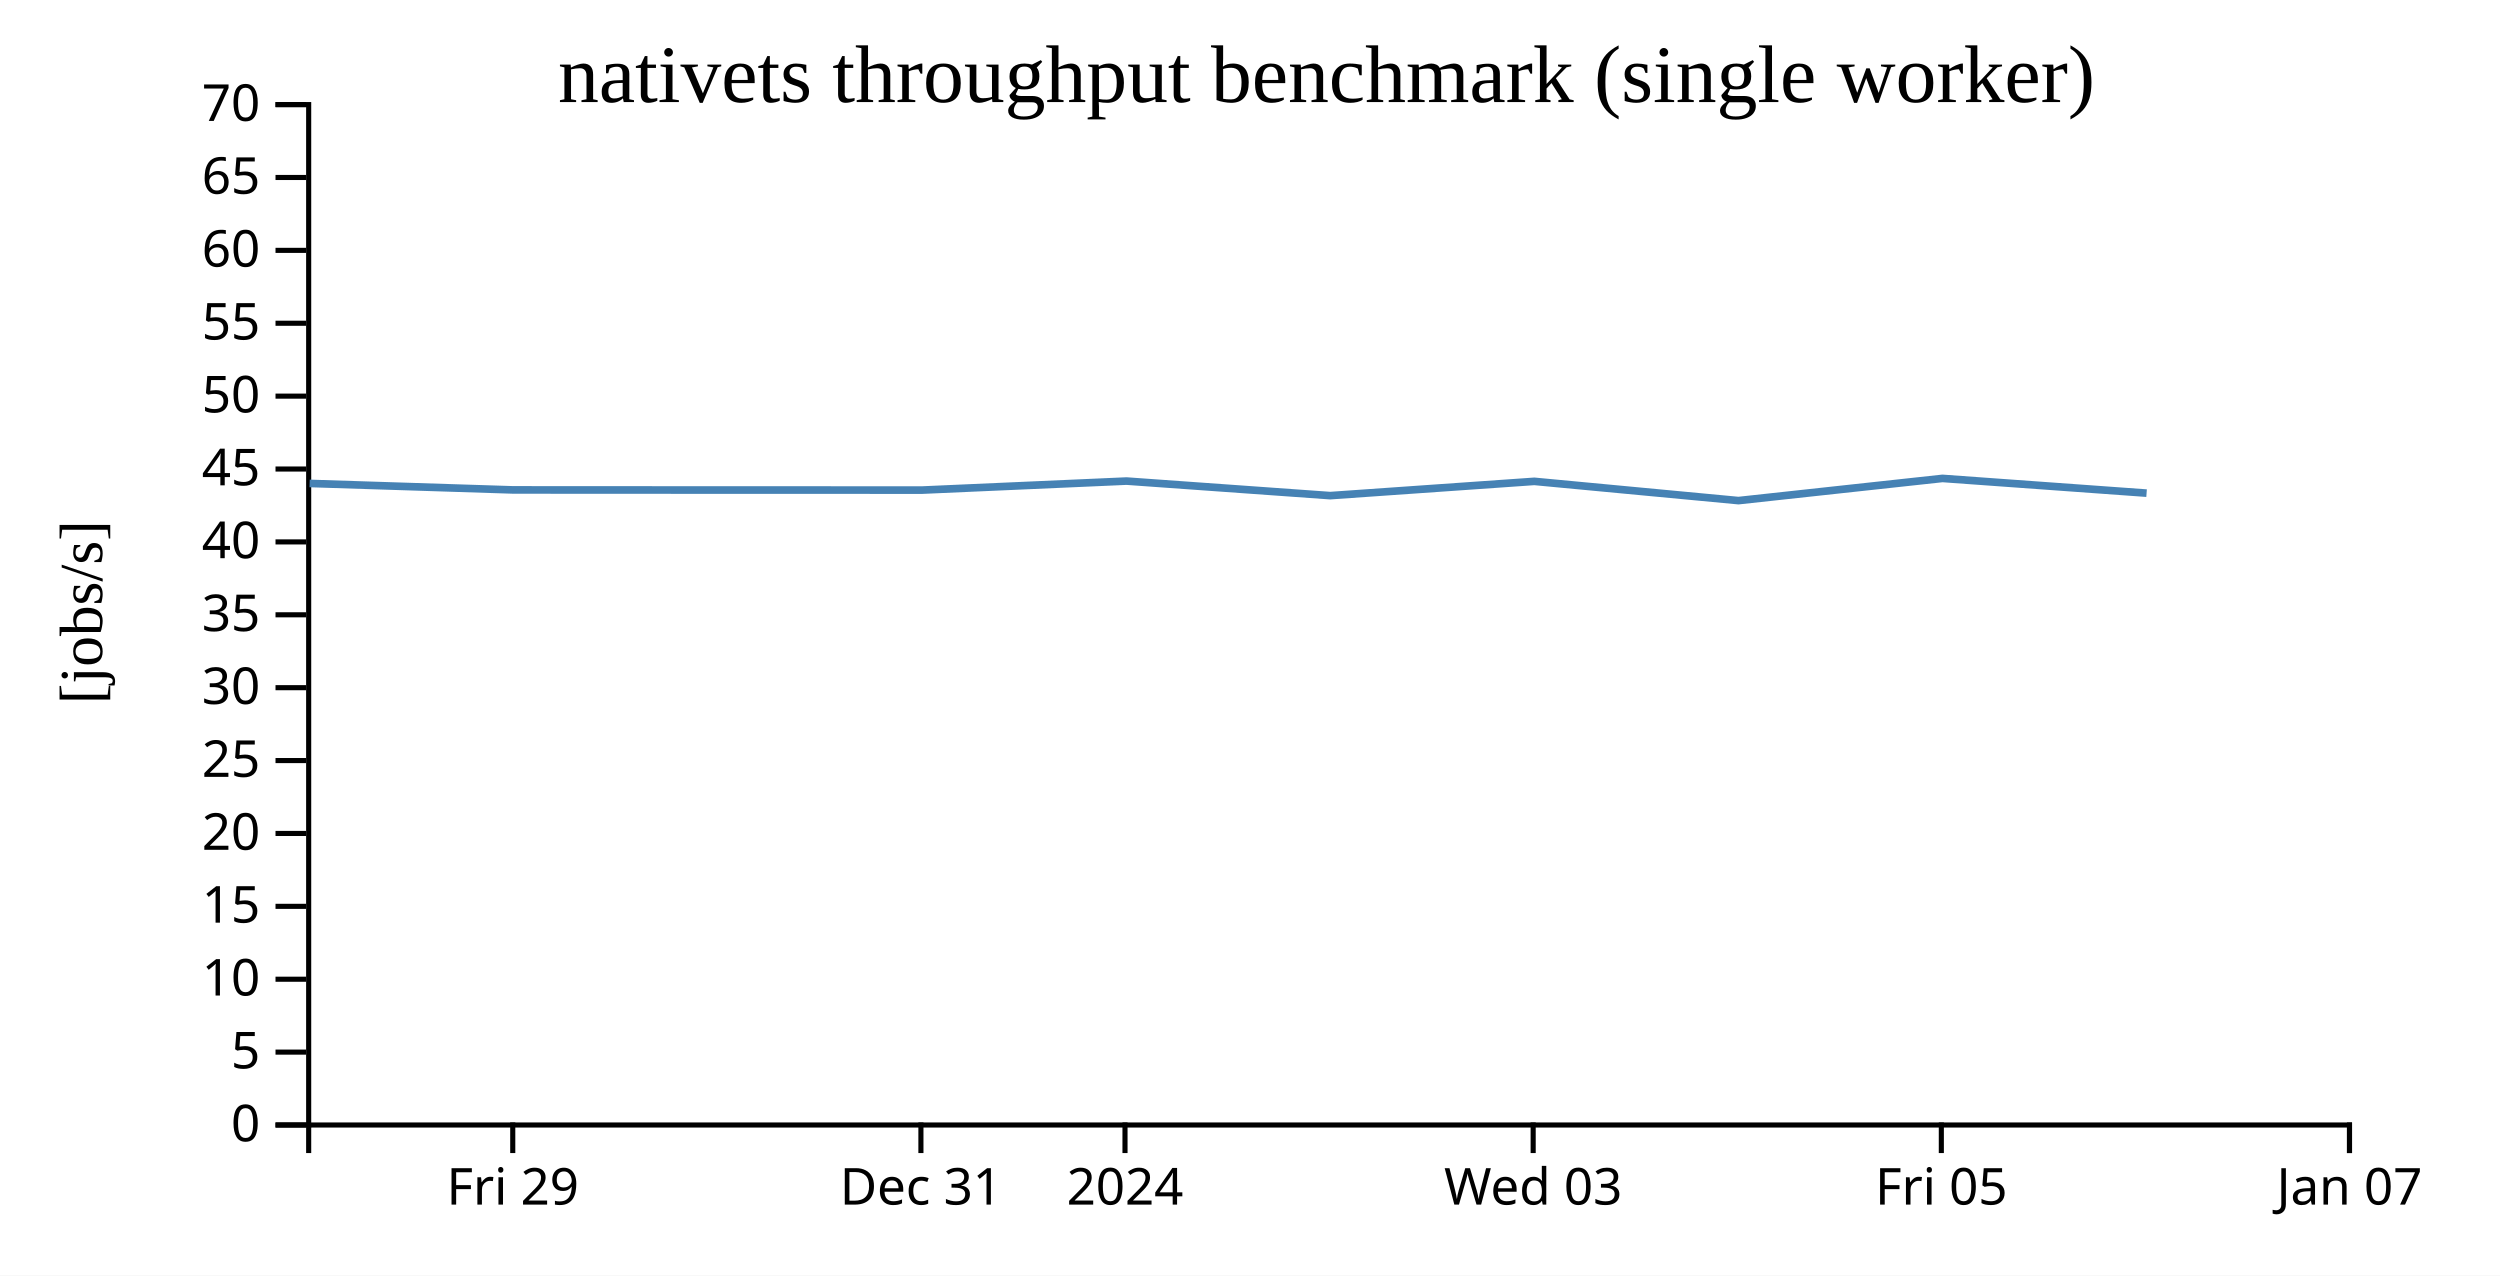
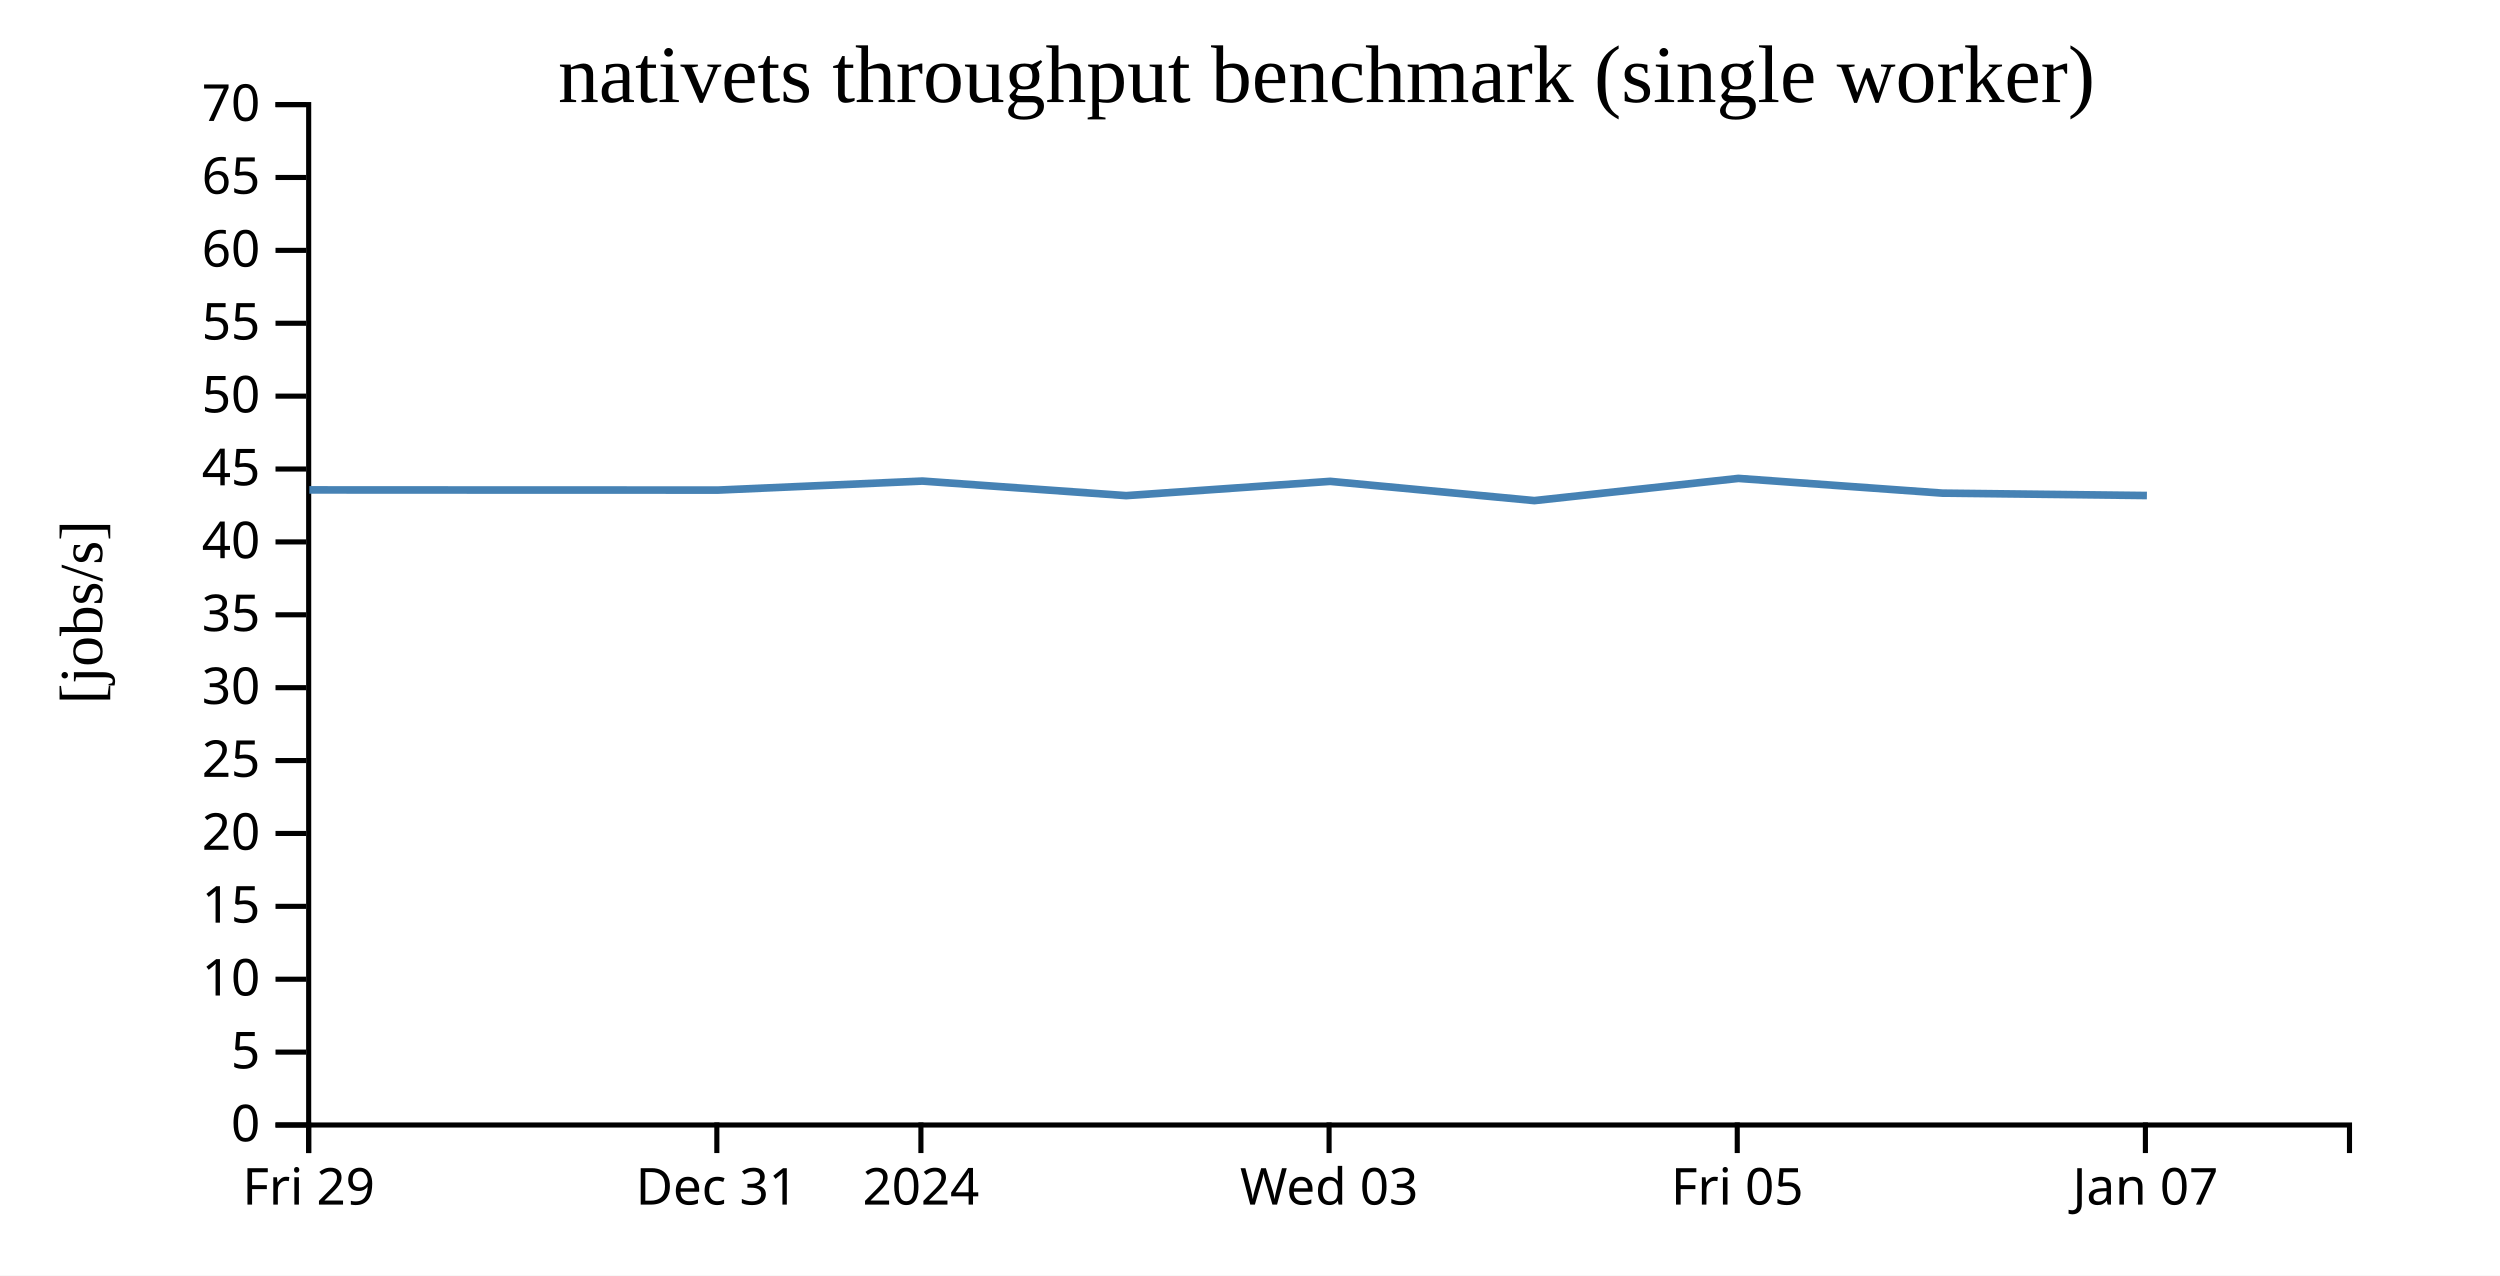
<svg xmlns="http://www.w3.org/2000/svg" width="490" height="250">
  <rect width="100%" height="100%" fill="white" />
  <g transform="translate(60,20)">
    <g transform="translate(0,200)" fill="none" font-size="10" font-family="sans-serif" text-anchor="middle">
      <path class="domain" stroke="currentColor" d="M0.5,6V0.5H400.5V6" />
-       <g class="tick" opacity="1" transform="translate(40.5,0)">
+       <g class="tick" opacity="1" transform="translate(0.5,0)">
        <line stroke="currentColor" y2="6" />
        <text fill="currentColor" y="9" dy="0.71em">Fri 29</text>
      </g>
-       <g class="tick" opacity="1" transform="translate(120.5,0)">
+       <g class="tick" opacity="1" transform="translate(80.5,0)">
        <line stroke="currentColor" y2="6" />
        <text fill="currentColor" y="9" dy="0.71em">Dec 31</text>
      </g>
-       <g class="tick" opacity="1" transform="translate(160.5,0)">
+       <g class="tick" opacity="1" transform="translate(120.5,0)">
        <line stroke="currentColor" y2="6" />
        <text fill="currentColor" y="9" dy="0.71em">2024</text>
      </g>
-       <g class="tick" opacity="1" transform="translate(240.5,0)">
+       <g class="tick" opacity="1" transform="translate(200.5,0)">
        <line stroke="currentColor" y2="6" />
        <text fill="currentColor" y="9" dy="0.71em">Wed 03</text>
      </g>
-       <g class="tick" opacity="1" transform="translate(320.5,0)">
+       <g class="tick" opacity="1" transform="translate(280.5,0)">
        <line stroke="currentColor" y2="6" />
        <text fill="currentColor" y="9" dy="0.71em">Fri 05</text>
      </g>
-       <g class="tick" opacity="1" transform="translate(400.5,0)">
+       <g class="tick" opacity="1" transform="translate(360.5,0)">
        <line stroke="currentColor" y2="6" />
        <text fill="currentColor" y="9" dy="0.71em">Jan 07</text>
      </g>
    </g>
    <g fill="none" font-size="10" font-family="sans-serif" text-anchor="end">
      <path class="domain" stroke="currentColor" d="M-6,200.5H0.5V0.5H-6" />
      <g class="tick" opacity="1" transform="translate(0,200.5)">
        <line stroke="currentColor" x2="-6" />
        <text fill="currentColor" x="-9" dy="0.32em">0</text>
      </g>
      <g class="tick" opacity="1" transform="translate(0,186.2143)">
        <line stroke="currentColor" x2="-6" />
        <text fill="currentColor" x="-9" dy="0.32em">5</text>
      </g>
      <g class="tick" opacity="1" transform="translate(0,171.9286)">
        <line stroke="currentColor" x2="-6" />
        <text fill="currentColor" x="-9" dy="0.32em">10</text>
      </g>
      <g class="tick" opacity="1" transform="translate(0,157.6429)">
        <line stroke="currentColor" x2="-6" />
        <text fill="currentColor" x="-9" dy="0.32em">15</text>
      </g>
      <g class="tick" opacity="1" transform="translate(0,143.3571)">
        <line stroke="currentColor" x2="-6" />
        <text fill="currentColor" x="-9" dy="0.32em">20</text>
      </g>
      <g class="tick" opacity="1" transform="translate(0,129.0714)">
        <line stroke="currentColor" x2="-6" />
        <text fill="currentColor" x="-9" dy="0.32em">25</text>
      </g>
      <g class="tick" opacity="1" transform="translate(0,114.7857)">
        <line stroke="currentColor" x2="-6" />
        <text fill="currentColor" x="-9" dy="0.32em">30</text>
      </g>
      <g class="tick" opacity="1" transform="translate(0,100.5)">
        <line stroke="currentColor" x2="-6" />
        <text fill="currentColor" x="-9" dy="0.32em">35</text>
      </g>
      <g class="tick" opacity="1" transform="translate(0,86.21429)">
        <line stroke="currentColor" x2="-6" />
        <text fill="currentColor" x="-9" dy="0.32em">40</text>
      </g>
      <g class="tick" opacity="1" transform="translate(0,71.92857)">
        <line stroke="currentColor" x2="-6" />
        <text fill="currentColor" x="-9" dy="0.32em">45</text>
      </g>
      <g class="tick" opacity="1" transform="translate(0,57.64286)">
        <line stroke="currentColor" x2="-6" />
        <text fill="currentColor" x="-9" dy="0.32em">50</text>
      </g>
      <g class="tick" opacity="1" transform="translate(0,43.35714)">
        <line stroke="currentColor" x2="-6" />
        <text fill="currentColor" x="-9" dy="0.32em">55</text>
      </g>
      <g class="tick" opacity="1" transform="translate(0,29.07143)">
        <line stroke="currentColor" x2="-6" />
        <text fill="currentColor" x="-9" dy="0.32em">60</text>
      </g>
      <g class="tick" opacity="1" transform="translate(0,14.78571)">
        <line stroke="currentColor" x2="-6" />
        <text fill="currentColor" x="-9" dy="0.32em">65</text>
      </g>
      <g class="tick" opacity="1" transform="translate(0,0.5)">
        <line stroke="currentColor" x2="-6" />
        <text fill="currentColor" x="-9" dy="0.32em">70</text>
      </g>
    </g>
    <text text-anchor="middle" style="font-size: 12px" transform="rotate(-90)" y="-40" x="-100">[jobs/s]</text>
    <text text-anchor="middle" style="font-size: 16px" y="0" x="200">nativets throughput benchmark (single worker)</text>
-     <path fill="none" stroke="steelblue" stroke-width="1.5" d="M0.683,74.753L40.626,76.024L80.706,76.046L120.774,76.057L160.8,74.29L200.723,77.144L240.729,74.345L280.737,78.119L320.727,73.768L360.73,76.656" />
+     <path fill="none" stroke="steelblue" stroke-width="1.5" d="M0.626,76.024L40.706,76.046L80.774,76.057L120.8,74.29L160.723,77.144L200.729,74.345L240.737,78.119L280.727,73.768L320.73,76.656L360.793,77.123" />
  </g>
</svg>
